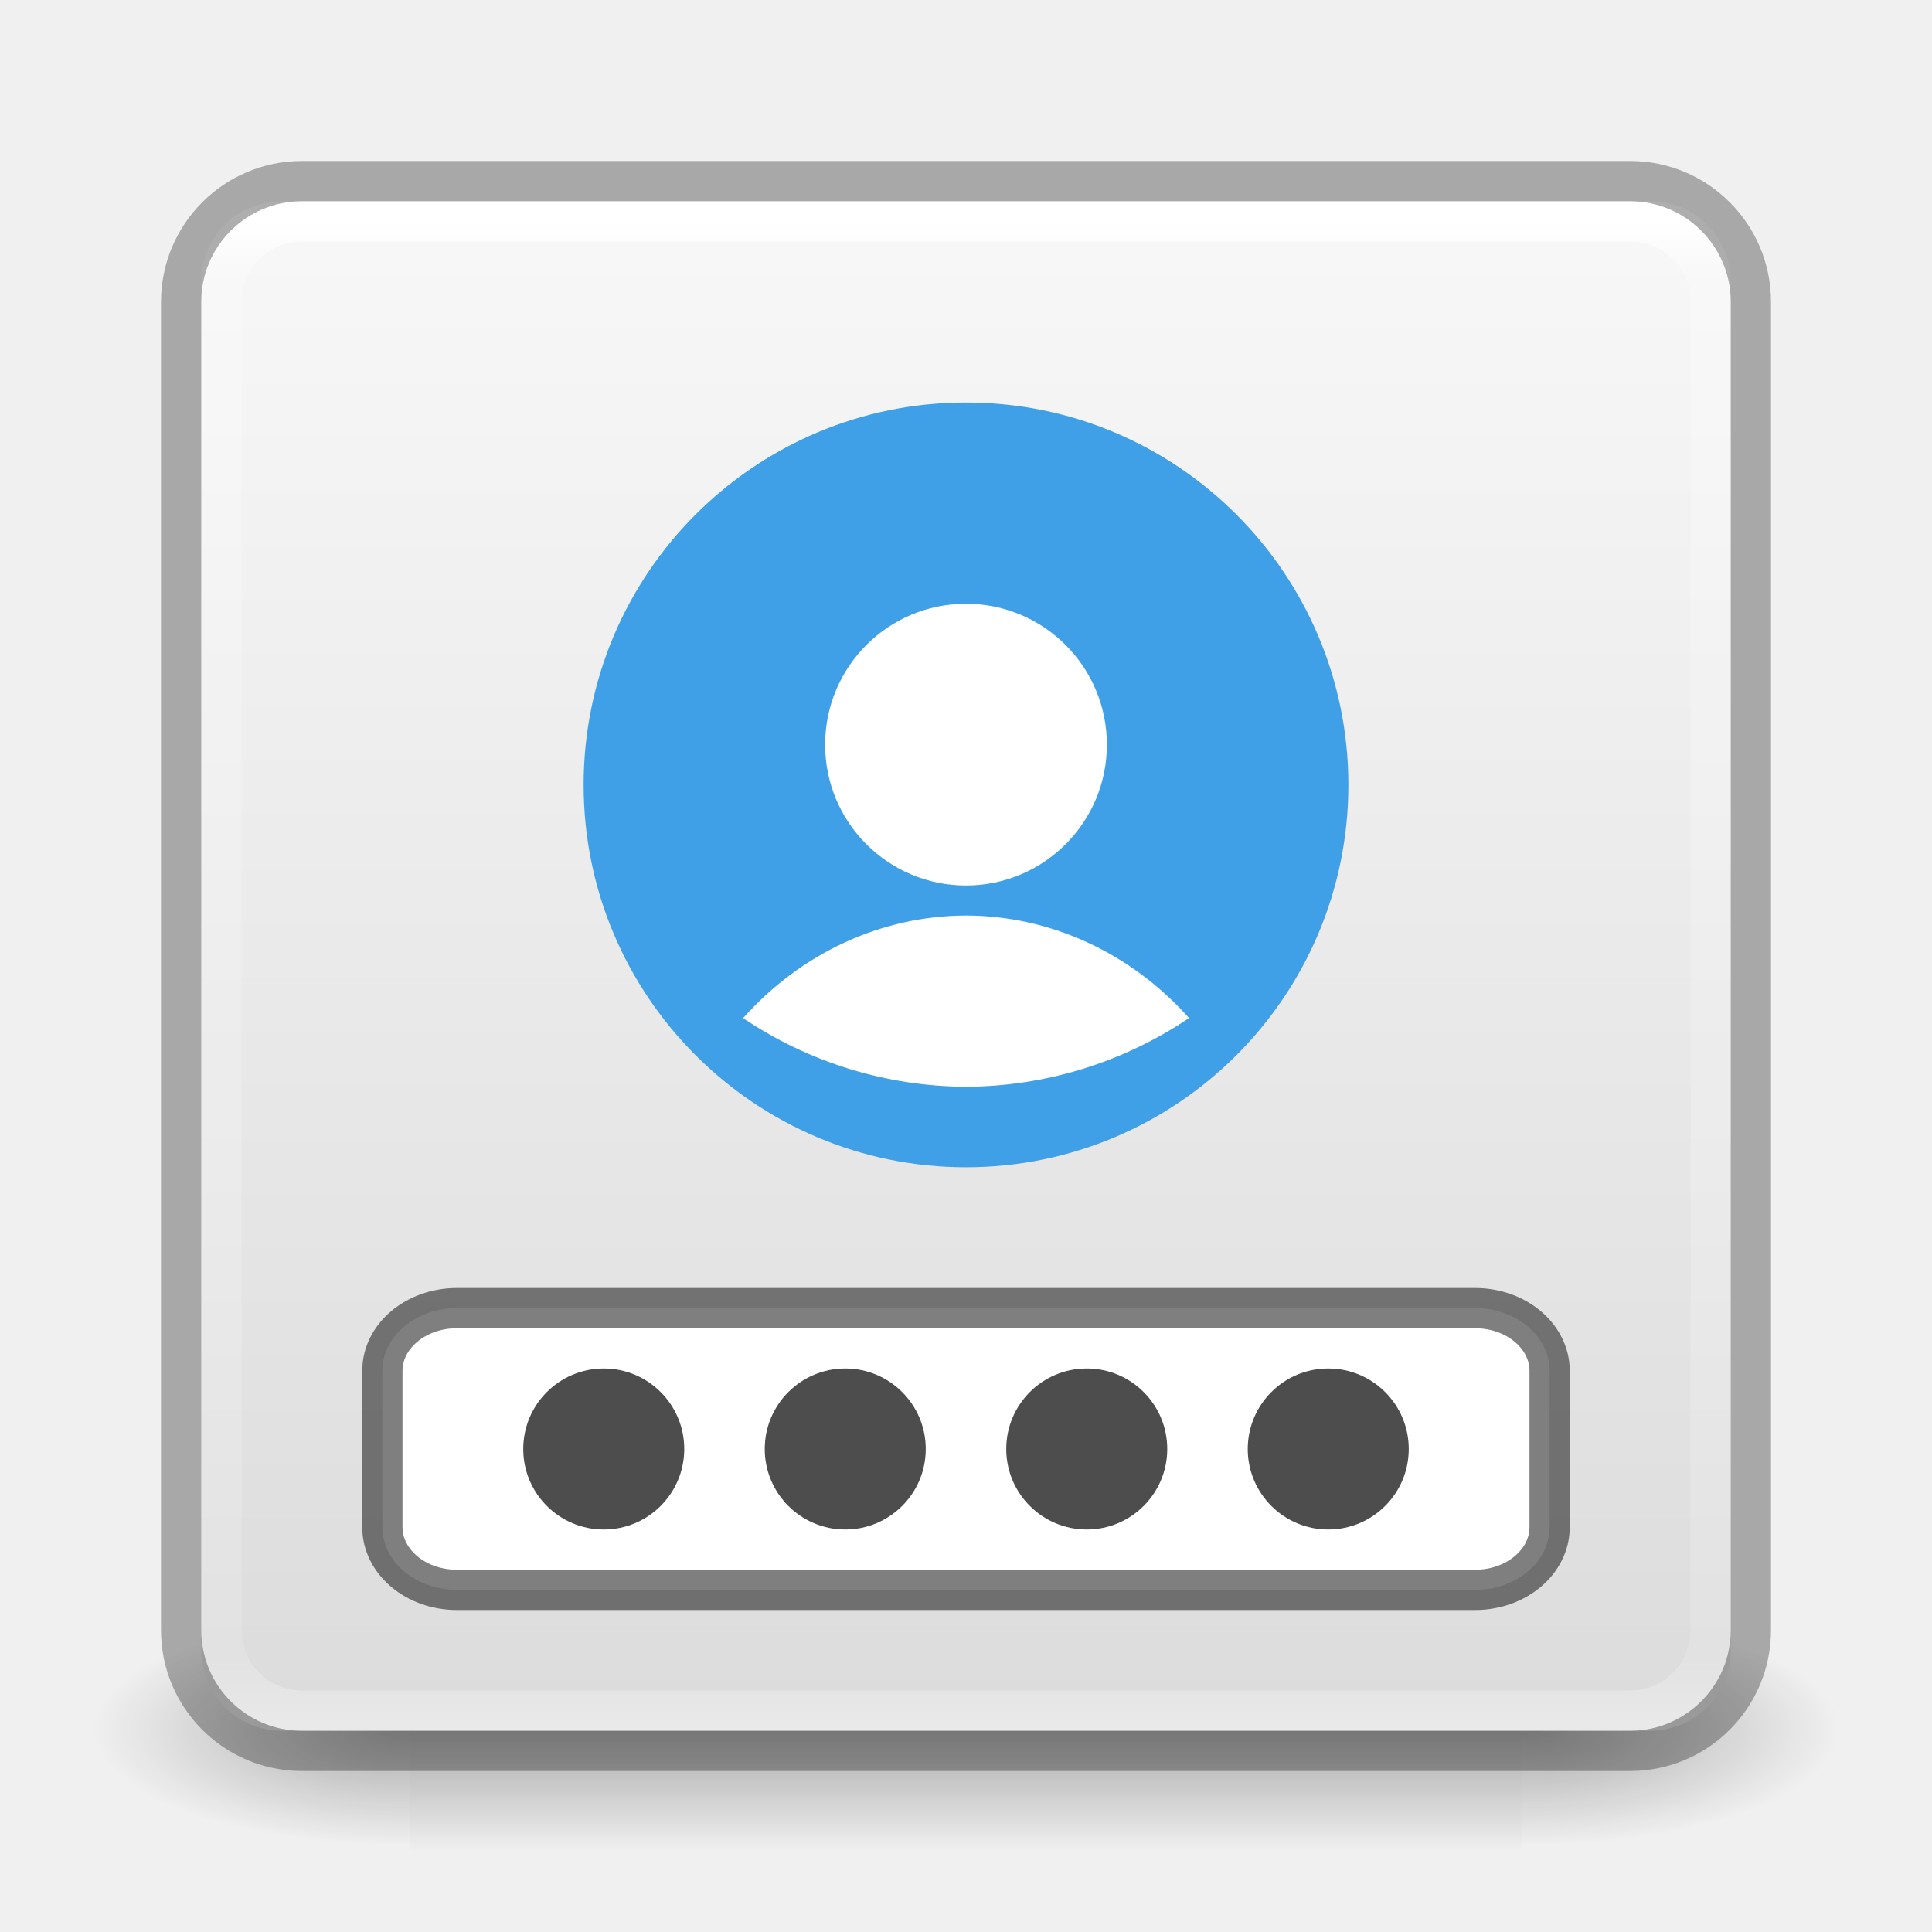
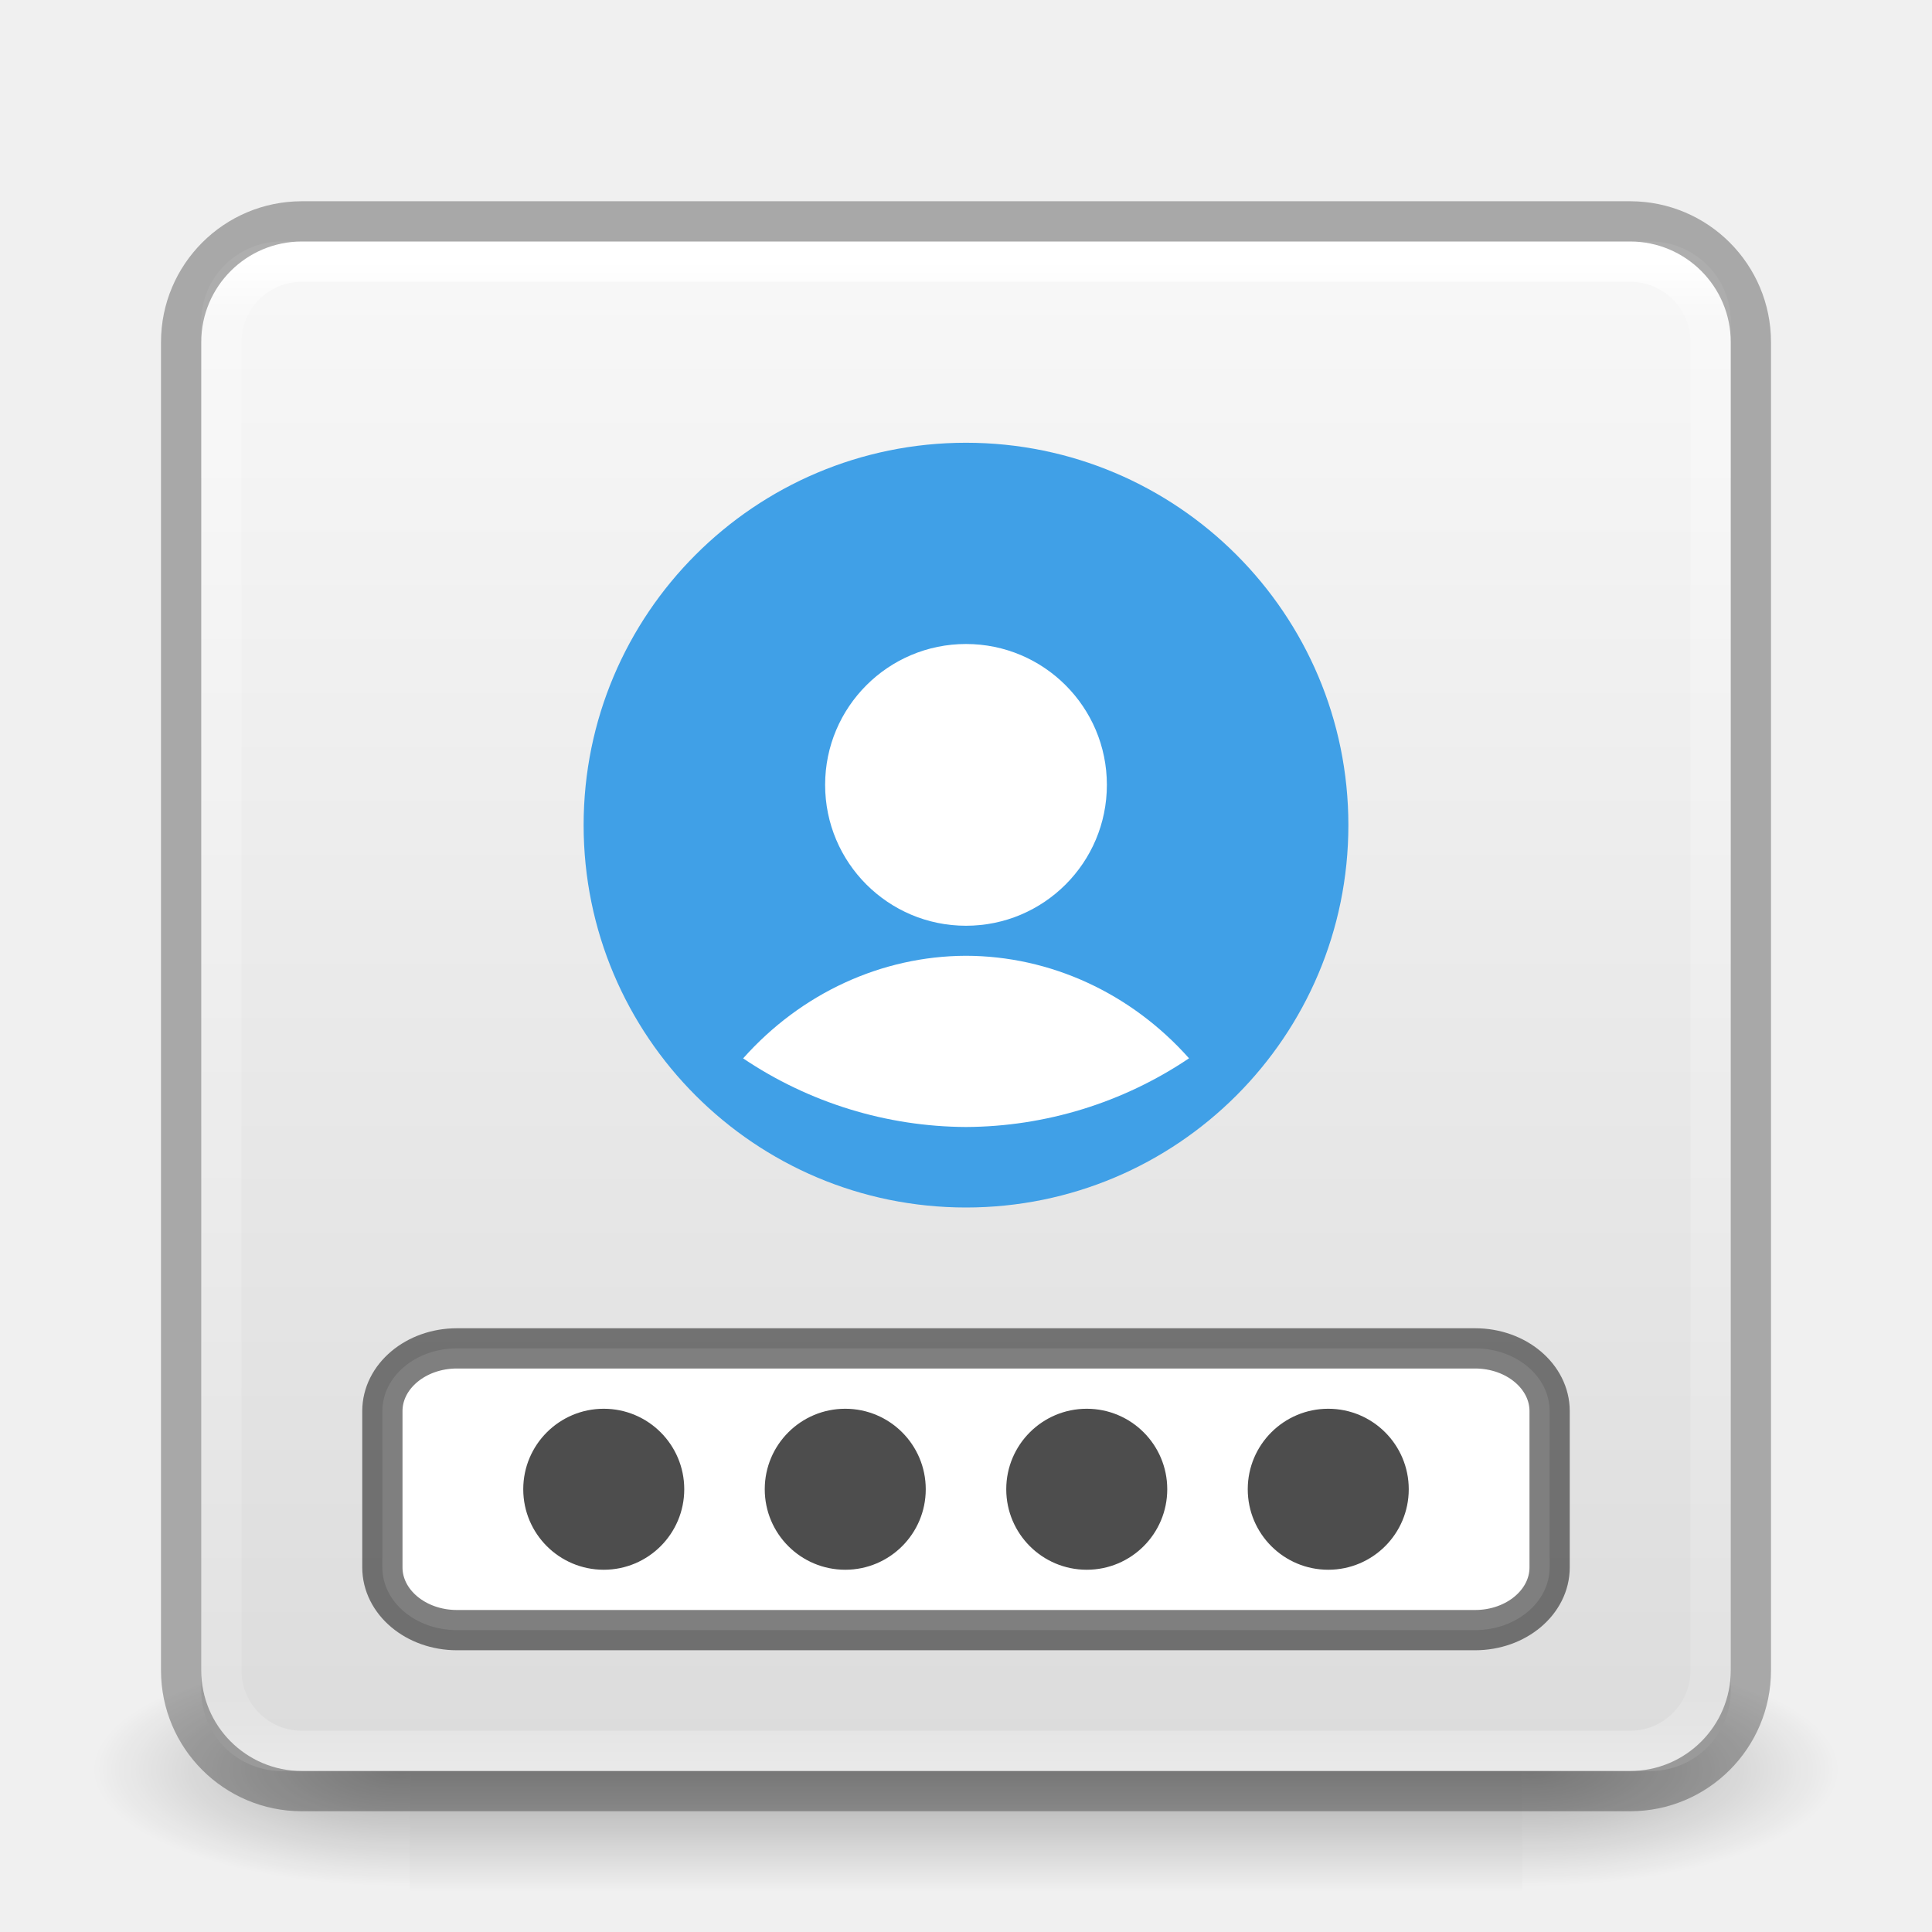
<svg xmlns="http://www.w3.org/2000/svg" xmlns:xlink="http://www.w3.org/1999/xlink" width="48px" height="48px" id="svg4828" version="1.1">
  <defs id="defs4830">
-     <linearGradient xlink:href="#linearGradient4014" id="linearGradient3097" gradientUnits="userSpaceOnUse" gradientTransform="translate(3.78e-6)" x1="24" y1="5.502" x2="24" y2="43" />
+     <linearGradient xlink:href="#linearGradient4014" id="linearGradient3097" gradientUnits="userSpaceOnUse" gradientTransform="translate(3.78e-6,1)" x1="24" y1="5.502" x2="24" y2="43" />
    <linearGradient id="linearGradient4014">
      <stop id="stop4016" style="stop-color:#ffffff;stop-opacity:1" offset="0" />
      <stop id="stop4018" style="stop-color:#ffffff;stop-opacity:0.235" offset="0.031" />
      <stop id="stop4020" style="stop-color:#ffffff;stop-opacity:0.157" offset="0.953" />
      <stop id="stop4022" style="stop-color:#ffffff;stop-opacity:0.392" offset="1" />
    </linearGradient>
-     <linearGradient xlink:href="#linearGradient3299-6" id="linearGradient3152" gradientUnits="userSpaceOnUse" x1="29.773" y1="54.367" x2="29.773" y2="4.714" gradientTransform="matrix(0.8444845,0,0,1.027086,3.732376,-2.704244)" />
+     <linearGradient xlink:href="#linearGradient3299-6" id="linearGradient3152" gradientUnits="userSpaceOnUse" x1="29.773" y1="54.367" x2="29.773" y2="4.714" gradientTransform="matrix(0.8444845,0,0,1.027086,3.732376,-1.704244)" />
    <linearGradient id="linearGradient3299-6">
      <stop id="stop3301-7" style="stop-color:#d4d4d4;stop-opacity:1" offset="0" />
      <stop id="stop3303-7" style="stop-color:#fafafa;stop-opacity:1" offset="1" />
    </linearGradient>
-     <radialGradient xlink:href="#linearGradient5060-6" id="radialGradient3157" gradientUnits="userSpaceOnUse" gradientTransform="matrix(-0.06553443,0,0,0.02470588,49.67278,30.94164)" cx="605.714" cy="486.648" fx="605.714" fy="486.648" r="117.143" />
+     <radialGradient xlink:href="#linearGradient5060-6" id="radialGradient3157" gradientUnits="userSpaceOnUse" gradientTransform="matrix(-0.06553443,0,0,0.02470588,49.67278,31.94164)" cx="605.714" cy="486.648" fx="605.714" fy="486.648" r="117.143" />
    <linearGradient id="linearGradient5060-6">
      <stop id="stop5062-3" style="stop-color:#000000;stop-opacity:1" offset="0" />
      <stop id="stop5064-1" style="stop-color:#000000;stop-opacity:0" offset="1" />
    </linearGradient>
-     <radialGradient xlink:href="#linearGradient5060-6" id="radialGradient3160" gradientUnits="userSpaceOnUse" gradientTransform="matrix(0.06553443,0,0,0.02470588,-1.672999,30.94164)" cx="605.714" cy="486.648" fx="605.714" fy="486.648" r="117.143" />
+     <radialGradient xlink:href="#linearGradient5060-6" id="radialGradient3160" gradientUnits="userSpaceOnUse" gradientTransform="matrix(0.06553443,0,0,0.02470588,-1.672999,31.94164)" cx="605.714" cy="486.648" fx="605.714" fy="486.648" r="117.143" />
    <linearGradient id="linearGradient5048-7">
      <stop id="stop5050-5" style="stop-color:#000000;stop-opacity:0" offset="0" />
      <stop id="stop5056-9" style="stop-color:#000000;stop-opacity:1" offset="0.5" />
      <stop id="stop5052-6" style="stop-color:#000000;stop-opacity:0" offset="1" />
    </linearGradient>
-     <linearGradient y2="609.505" x2="302.857" y1="366.648" x1="302.857" gradientTransform="matrix(0.05725089,0,0,0.02470588,3.307894,30.94164)" gradientUnits="userSpaceOnUse" id="linearGradient4826" xlink:href="#linearGradient5048-7" />
+     <linearGradient y2="609.505" x2="302.857" y1="366.648" x1="302.857" gradientTransform="matrix(0.05725089,0,0,0.02470588,3.307894,31.94164)" gradientUnits="userSpaceOnUse" id="linearGradient4826" xlink:href="#linearGradient5048-7" />
  </defs>
  <g id="layer1">
-     <rect style="display:inline;overflow:visible;visibility:visible;opacity:0.3;fill:url(#linearGradient4826);fill-opacity:1;fill-rule:nonzero;stroke:none;stroke-width:1;marker:none" id="rect2512" y="40" x="10.178" height="6" width="27.644" />
-     <path style="display:inline;overflow:visible;visibility:visible;opacity:0.3;fill:url(#radialGradient3160);fill-opacity:1;fill-rule:nonzero;stroke:none;stroke-width:1;marker:none" id="path2514" d="m 37.822,40 c 0,0 0,6 0,6 3.375,0.011 8.159,-1.344 8.159,-3 0,-1.656 -3.766,-2.999 -8.159,-2.999 z" />
-     <path style="display:inline;overflow:visible;visibility:visible;opacity:0.3;fill:url(#radialGradient3157);fill-opacity:1;fill-rule:nonzero;stroke:none;stroke-width:1;marker:none" id="path2516" d="m 10.178,40 c 0,0 0,6 0,6 C 6.803,46.011 2.019,44.656 2.019,43 c 0,-1.656 3.766,-2.999 8.159,-2.999 z" />
-     <rect style="fill:url(#linearGradient3152);fill-opacity:1;fill-rule:evenodd;stroke:none;stroke-width:1" id="rect2551" y="5" x="5" ry="2" rx="2" height="38" width="38" />
-     <rect style="fill:none;stroke:url(#linearGradient3097);stroke-width:1;stroke-linecap:round;stroke-linejoin:round;stroke-miterlimit:4;stroke-dasharray:none;stroke-dashoffset:0;stroke-opacity:1" id="rect6741" y="5.5" x="5.5" ry="2" rx="2" height="37" width="37" />
-     <rect style="fill:none;stroke:#000000;stroke-width:1;stroke-linecap:round;stroke-linejoin:round;stroke-miterlimit:4;stroke-dasharray:none;stroke-dashoffset:0;stroke-opacity:0.3" id="rect2551-3" y="4.5" x="4.5" ry="3" rx="3" height="39" width="39" />
-     <rect style="fill:#ffffff;fill-opacity:1;stroke:#000000;stroke-width:1;stroke-linejoin:round;stroke-miterlimit:4;stroke-dasharray:none;stroke-opacity:0.5" id="rect1590" width="29" height="7" x="9.5" y="32.5" rx="1.853" ry="1.559" />
-     <circle style="fill:#4d4d4d;fill-opacity:1;stroke:none;stroke-width:1;stroke-linejoin:round;stroke-miterlimit:4;stroke-dasharray:none;stroke-opacity:0.502" id="path1760" cx="15" cy="36" r="2" />
-     <circle style="fill:#4d4d4d;fill-opacity:1;stroke:none;stroke-width:1;stroke-linejoin:round;stroke-miterlimit:4;stroke-dasharray:none;stroke-opacity:0.502" id="circle2898" cx="21" cy="36" r="2" />
-     <circle style="fill:#4d4d4d;fill-opacity:1;stroke:none;stroke-width:1;stroke-linejoin:round;stroke-miterlimit:4;stroke-dasharray:none;stroke-opacity:0.502" id="circle2900" cx="27" cy="36" r="2" />
-     <circle style="fill:#4d4d4d;fill-opacity:1;stroke:none;stroke-width:1;stroke-linejoin:round;stroke-miterlimit:4;stroke-dasharray:none;stroke-opacity:0.502" id="circle2902" cx="33" cy="36" r="2" />
-     <circle style="fill:#40a0e7;fill-opacity:1;stroke:none;stroke-width:1;stroke-linejoin:round;stroke-miterlimit:4;stroke-dasharray:none;stroke-opacity:0.3" id="path7951" cx="24" cy="19.5" r="9.5" />
-     <circle style="fill:#ffffff;fill-opacity:1;stroke:none;stroke-width:1;stroke-linejoin:round;stroke-miterlimit:4;stroke-dasharray:none;stroke-opacity:0.3" id="circle10768" cx="24" cy="18.5" r="3.5" />
-     <path id="circle10842" style="fill:#ffffff;fill-opacity:1;stroke:none;stroke-width:1;stroke-linejoin:round;stroke-miterlimit:4;stroke-dasharray:none;stroke-opacity:0.3" d="M 23.996 22.746 A 7.666 8.181 0 0 0 18.463 25.295 A 10 10 0 0 0 24 27 A 10 10 0 0 0 29.541 25.293 A 7.666 8.181 0 0 0 23.996 22.746 z " />
+     <rect style="display:inline;overflow:visible;visibility:visible;opacity:0.3;fill:url(#linearGradient4826);fill-opacity:1;fill-rule:nonzero;stroke:none;stroke-width:1;marker:none" id="rect2512" y="41" x="10.178" height="6" width="27.644" />
+     <path style="display:inline;overflow:visible;visibility:visible;opacity:0.3;fill:url(#radialGradient3160);fill-opacity:1;fill-rule:nonzero;stroke:none;stroke-width:1;marker:none" id="path2514" d="m 37.822,41 c 0,0 0,6 0,6 3.375,0.011 8.159,-1.344 8.159,-3 0,-1.656 -3.766,-2.999 -8.159,-2.999 z" />
+     <path style="display:inline;overflow:visible;visibility:visible;opacity:0.3;fill:url(#radialGradient3157);fill-opacity:1;fill-rule:nonzero;stroke:none;stroke-width:1;marker:none" id="path2516" d="m 10.178,41 c 0,0 0,6 0,6 C 6.803,47.011 2.019,45.656 2.019,44 c 0,-1.656 3.766,-2.999 8.159,-2.999 z" />
+     <rect style="fill:url(#linearGradient3152);fill-opacity:1;fill-rule:evenodd;stroke:none;stroke-width:1" id="rect2551" y="6" x="5" ry="2" rx="2" height="38" width="38" />
+     <rect style="fill:none;stroke:url(#linearGradient3097);stroke-width:1;stroke-linecap:round;stroke-linejoin:round;stroke-miterlimit:4;stroke-dasharray:none;stroke-dashoffset:0;stroke-opacity:1" id="rect6741" y="6.5" x="5.5" ry="2" rx="2" height="37" width="37" />
+     <rect style="fill:none;stroke:#000000;stroke-width:1;stroke-linecap:round;stroke-linejoin:round;stroke-miterlimit:4;stroke-dasharray:none;stroke-dashoffset:0;stroke-opacity:0.3" id="rect2551-3" y="5.5" x="4.5" ry="3" rx="3" height="39" width="39" />
+     <rect style="fill:#ffffff;fill-opacity:1;stroke:#000000;stroke-width:1;stroke-linejoin:round;stroke-miterlimit:4;stroke-dasharray:none;stroke-opacity:0.5" id="rect1590" width="29" height="7" x="9.5" y="33.5" rx="1.853" ry="1.559" />
+     <circle style="fill:#4d4d4d;fill-opacity:1;stroke:none;stroke-width:1;stroke-linejoin:round;stroke-miterlimit:4;stroke-dasharray:none;stroke-opacity:0.502" id="path1760" cx="15" cy="37" r="2" />
+     <circle style="fill:#4d4d4d;fill-opacity:1;stroke:none;stroke-width:1;stroke-linejoin:round;stroke-miterlimit:4;stroke-dasharray:none;stroke-opacity:0.502" id="circle2898" cx="21" cy="37" r="2" />
+     <circle style="fill:#4d4d4d;fill-opacity:1;stroke:none;stroke-width:1;stroke-linejoin:round;stroke-miterlimit:4;stroke-dasharray:none;stroke-opacity:0.502" id="circle2900" cx="27" cy="37" r="2" />
+     <circle style="fill:#4d4d4d;fill-opacity:1;stroke:none;stroke-width:1;stroke-linejoin:round;stroke-miterlimit:4;stroke-dasharray:none;stroke-opacity:0.502" id="circle2902" cx="33" cy="37" r="2" />
+     <circle style="fill:#40a0e7;fill-opacity:1;stroke:none;stroke-width:1;stroke-linejoin:round;stroke-miterlimit:4;stroke-dasharray:none;stroke-opacity:0.3" id="path7951" cx="24" cy="20.5" r="9.5" />
+     <circle style="fill:#ffffff;fill-opacity:1;stroke:none;stroke-width:1;stroke-linejoin:round;stroke-miterlimit:4;stroke-dasharray:none;stroke-opacity:0.3" id="circle10768" cx="24" cy="19.5" r="3.5" />
+     <path id="circle10842" style="fill:#ffffff;fill-opacity:1;stroke:none;stroke-width:1;stroke-linejoin:round;stroke-miterlimit:4;stroke-dasharray:none;stroke-opacity:0.3" d="M 23.996,23.746 A 7.666,8.181 0 0 0 18.463,26.295 10,10 0 0 0 24,28 10,10 0 0 0 29.541,26.293 7.666,8.181 0 0 0 23.996,23.746 Z" />
  </g>
</svg>
